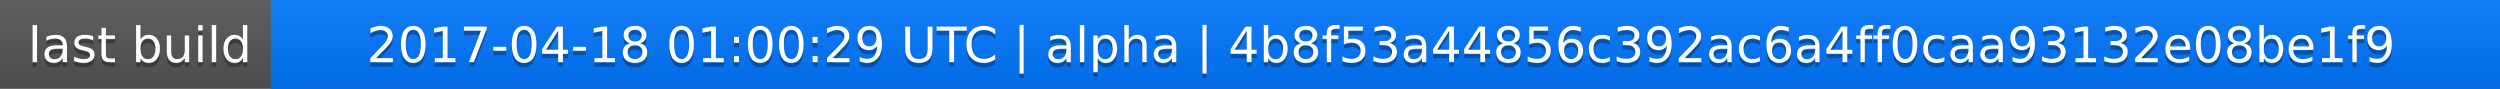
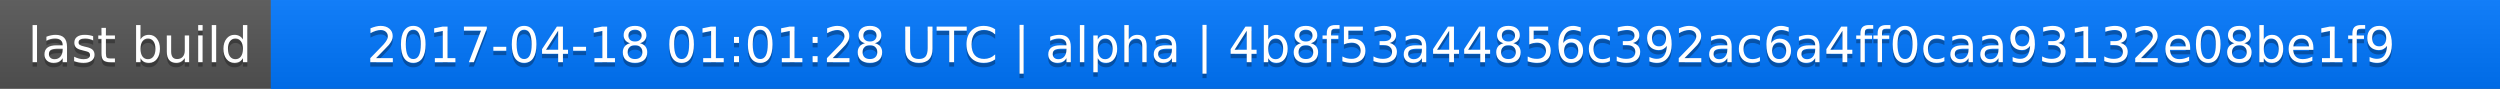
<svg xmlns="http://www.w3.org/2000/svg" width="563" height="20">
  <linearGradient id="a" x2="0" y2="100%">
    <stop offset="0" stop-color="#bbb" stop-opacity=".1" />
    <stop offset="1" stop-opacity=".1" />
  </linearGradient>
  <rect rx="0" width="563" height="20" fill="#555" />
  <rect rx="0" x="61" width="502" height="20" fill="#07f" />
  <path fill="#07f" d="M61 0h4v20h-4z" />
  <rect rx="0" width="563" height="20" fill="url(#a)" />
  <g fill="#fff" text-anchor="middle" font-family="DejaVu Sans,Verdana,Geneva,sans-serif" font-size="11">
    <text x="31.5" y="15" fill="#010101" fill-opacity=".3">last build</text>
    <text x="31.5" y="14">last build</text>
-     <text x="311" y="15" fill="#010101" fill-opacity=".3">2017-04-18 01:00:29 UTC | alpha | 4b8f53a44856c392ac6a4ff0caa93132e08be1f9</text>
-     <text x="311" y="14">2017-04-18 01:00:29 UTC | alpha | 4b8f53a44856c392ac6a4ff0caa93132e08be1f9</text>
+     <text x="311" y="15" fill="#010101" fill-opacity=".3">2017-04-18 01:01:28 UTC | alpha | 4b8f53a44856c392ac6a4ff0caa93132e08be1f9</text>
+     <text x="311" y="14">2017-04-18 01:01:28 UTC | alpha | 4b8f53a44856c392ac6a4ff0caa93132e08be1f9</text>
  </g>
</svg>
